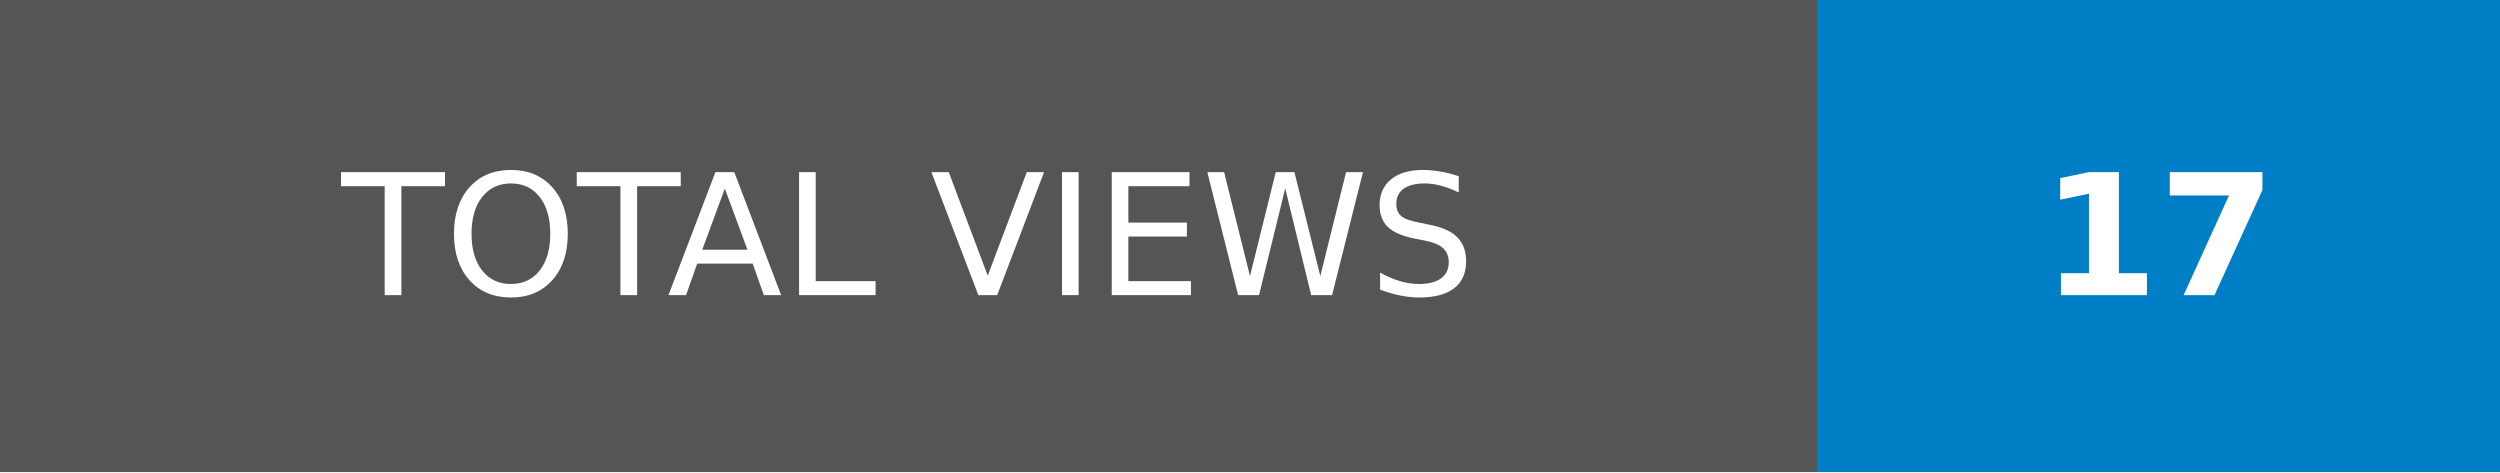
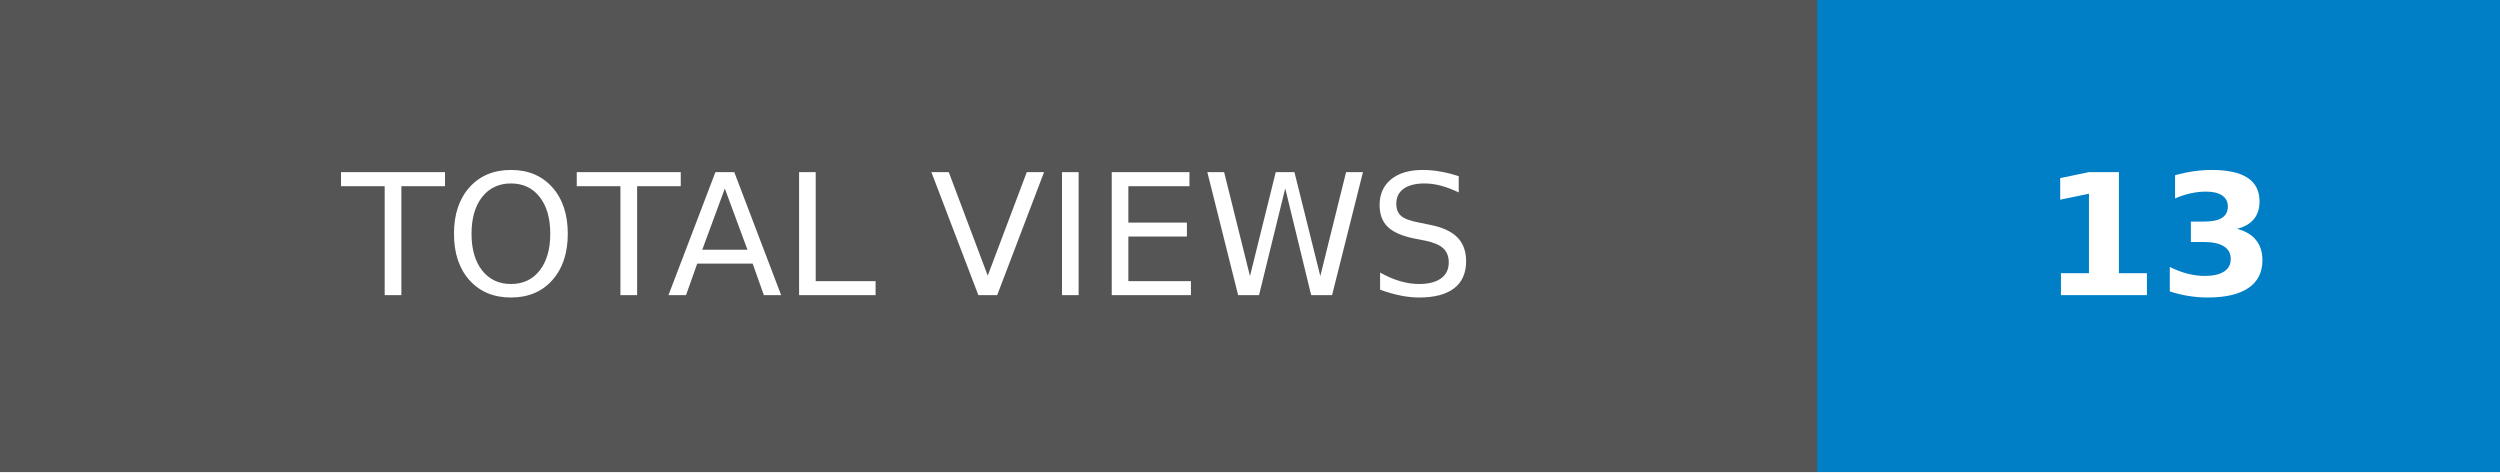
- <svg xmlns="http://www.w3.org/2000/svg" width="148.25" height="28" role="img" aria-label="TOTAL VIEWS: 17">
+ <svg xmlns="http://www.w3.org/2000/svg" width="148.25" height="28" role="img" aria-label="TOTAL VIEWS: 13">
  <g shape-rendering="crispEdges">
    <rect width="107.75" height="28" fill="#555" />
    <rect x="107.75" width="40.5" height="28" fill="#007ec6" />
  </g>
  <g fill="#fff" text-anchor="middle" font-family="Verdana,Geneva,DejaVu Sans,sans-serif" text-rendering="geometricPrecision" font-size="100">
    <text transform="scale(.1)" x="538.75" y="175" textLength="837.5" fill="#fff">TOTAL VIEWS</text>
-     <text transform="scale(.1)" x="1280" y="175" textLength="165" fill="#fff" font-weight="bold">17</text>
+     <text transform="scale(.1)" x="1280" y="175" textLength="165" fill="#fff" font-weight="bold">13</text>
  </g>
</svg>
